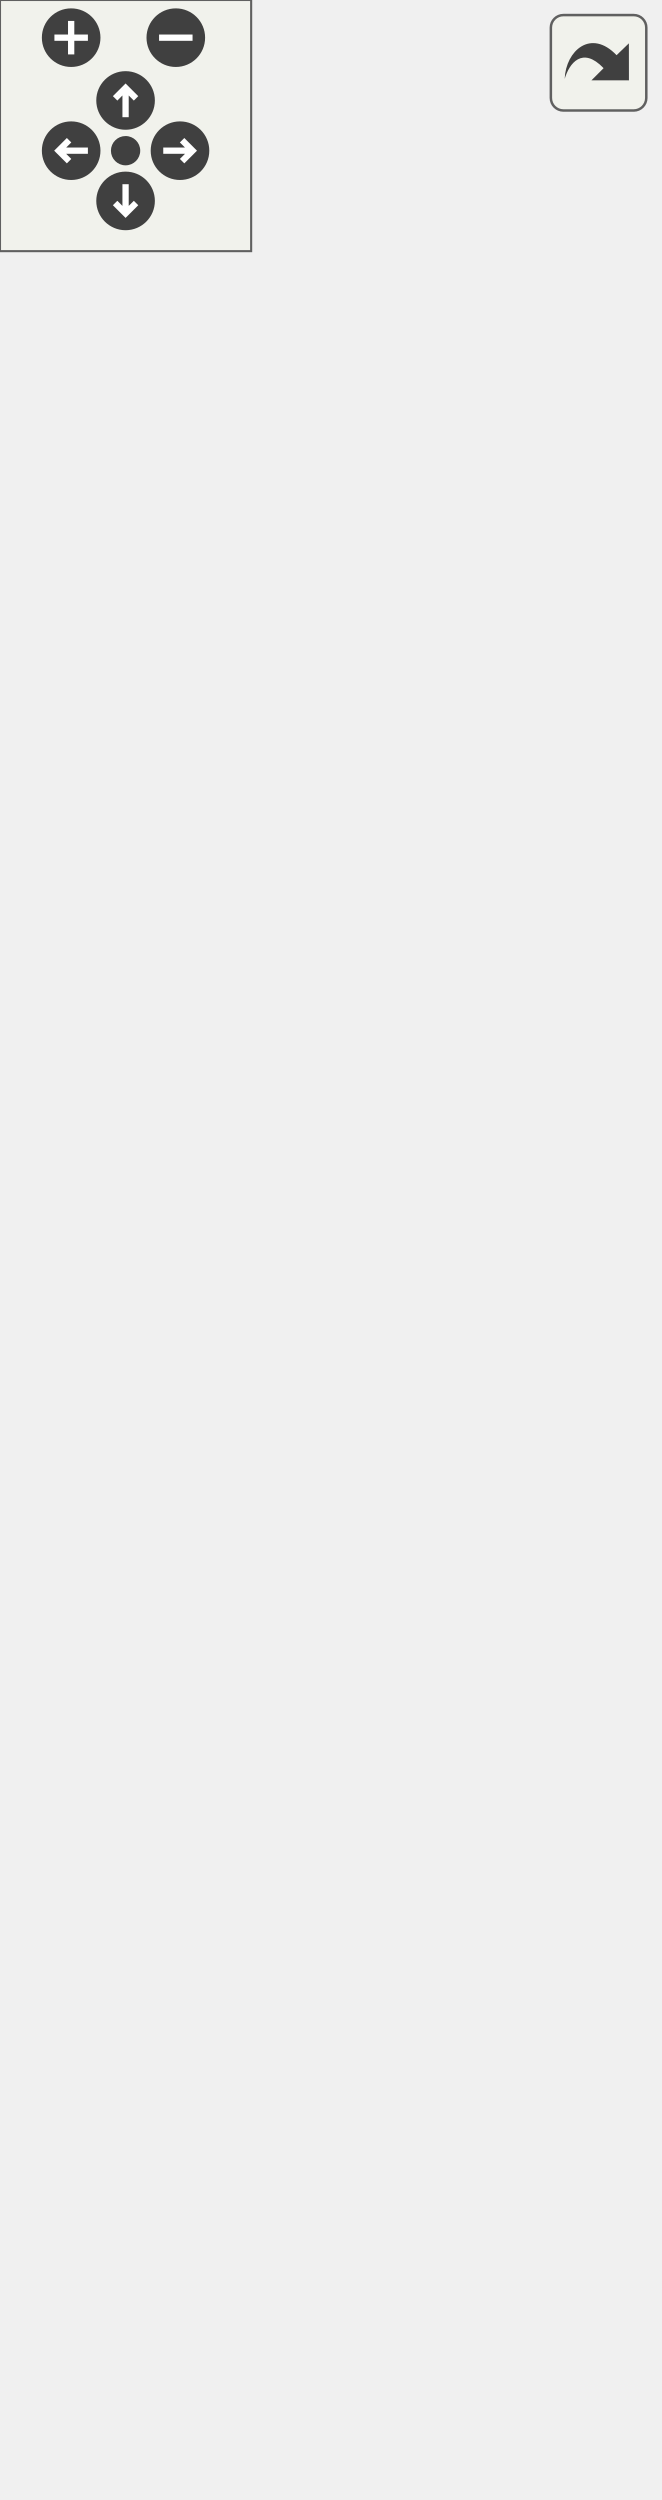
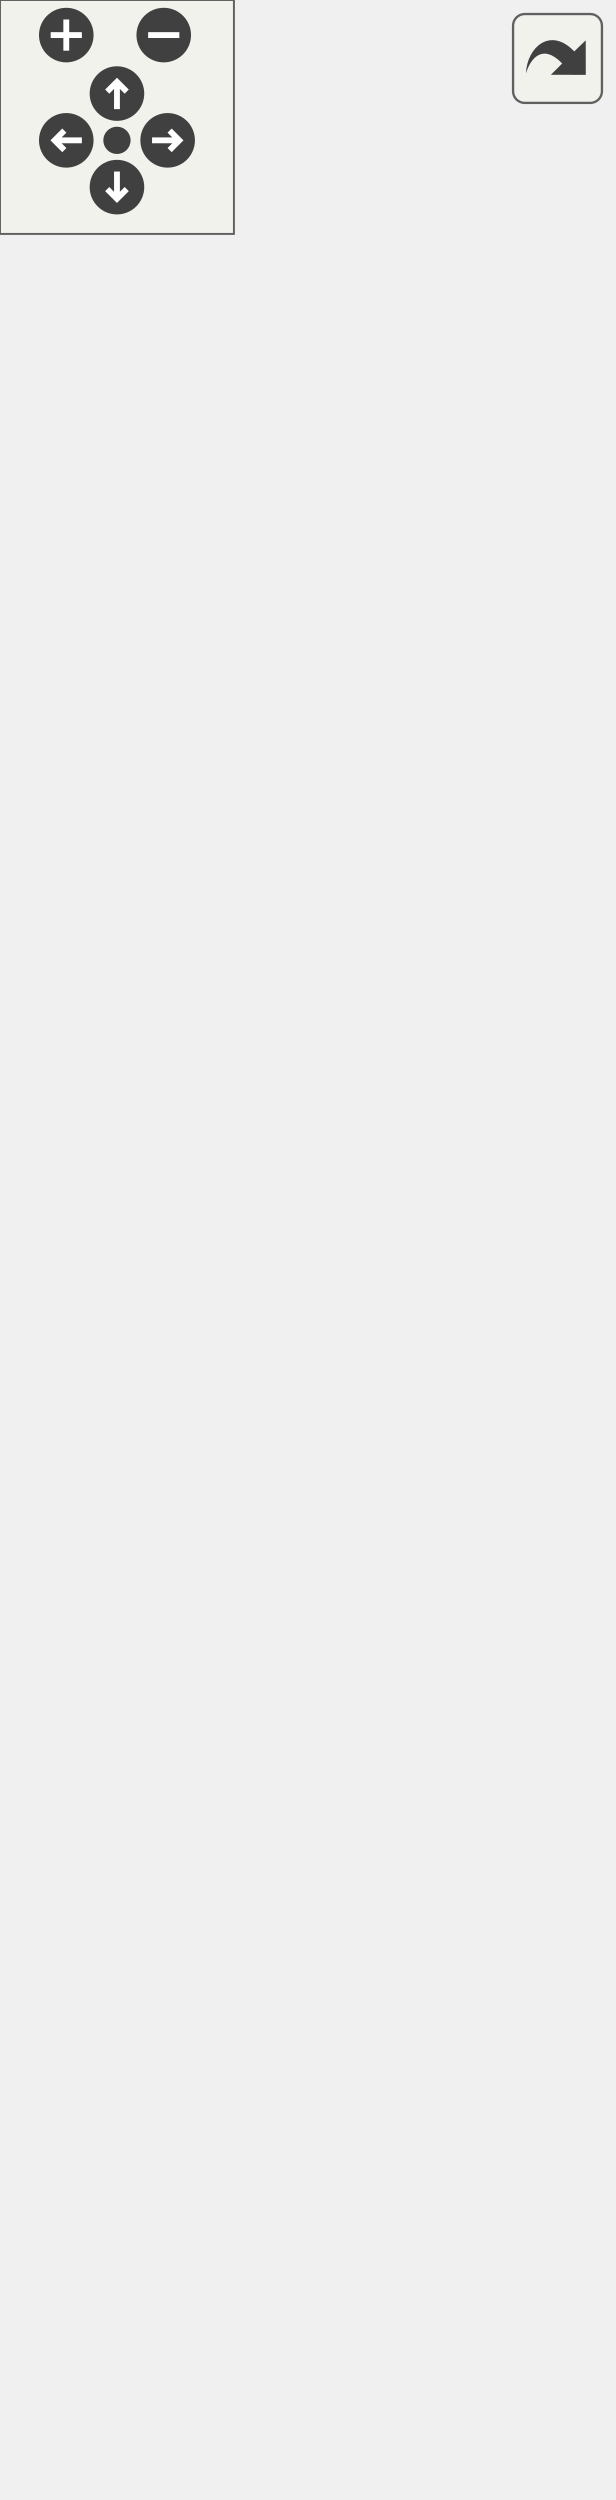
<svg xmlns="http://www.w3.org/2000/svg" xmlns:xlink="http://www.w3.org/1999/xlink" id="main" version="1.1" xml:space="preserve">
  <style type="text/css">
.edge:hover path { stroke: red; }
.edge:hover polygon { stroke: red; fill: red; }
</style>
  <defs>
    <circle id="rim" cx="0" cy="0" r="7" />
    <circle id="rim2" cx="0" cy="0" r="3.5" />
    <g id="zoomPlus">
      <use xlink:href="#rim" fill="#404040">
        <set attributeName="fill" to="#808080" begin="zoomplus.mouseover" end="zoomplus.mouseout" />
      </use>
      <path d="M-4,0h8M0,-4v8" fill="none" stroke="white" stroke-width="1.5" pointer-events="none" />
    </g>
    <g id="zoomMin">
      <use xlink:href="#rim" fill="#404040">
        <set attributeName="fill" to="#808080" begin="zoomminus.mouseover" end="zoomminus.mouseout" />
      </use>
      <path d="M-4,0h8" fill="none" stroke="white" stroke-width="1.5" pointer-events="none" />
    </g>
    <g id="dirArrow">
      <path fill="none" stroke="white" stroke-width="1.5" d="M0,-3.0v7 M-2.5,-0.5L0,-3.0L2.5,-0.5" />
    </g>
    <g id="resetDef">
      <use xlink:href="#rim2" fill="#404040">
        <set attributeName="fill" to="#808080" begin="reset.mouseover" end="reset.mouseout" />
      </use>
    </g>
  </defs>
  <svg id="graph" class="graph">
    <g id="viewport">
      <g id="node1" class="node">
        <g id="a_node1">
          <a xlink:title="The base class for all colliders. @spicapi.">
-             <polygon fill="#bfbfbf" stroke="black" points="0,-0.5 0,-200.5 157,-200.5 157,-0.5 0,-0.5" />
-             <text text-anchor="middle" x="78.5" y="-188.5" font-family="Helvetica,sans-Serif" font-size="10.00">spic::Collider</text>
-             <polyline fill="none" stroke="black" points="0,-181.5 157,-181.5 " />
-             <text text-anchor="middle" x="78.5" y="-169.5" font-family="Helvetica,sans-Serif" font-size="10.00"> </text>
-             <polyline fill="none" stroke="black" points="0,-162.5 157,-162.5 " />
-             <text text-anchor="start" x="8" y="-150.5" font-family="Helvetica,sans-Serif" font-size="10.00">+ void serialize(Archive</text>
-             <text text-anchor="start" x="8" y="-139.5" font-family="Helvetica,sans-Serif" font-size="10.00"> &amp;ar, unsigned int version)</text>
-             <text text-anchor="start" x="8" y="-128.5" font-family="Helvetica,sans-Serif" font-size="10.00">+ auto GetCollisions</text>
-             <text text-anchor="start" x="8" y="-117.5" font-family="Helvetica,sans-Serif" font-size="10.00">() const -&gt; const std</text>
-             <text text-anchor="start" x="8" y="-106.5" font-family="Helvetica,sans-Serif" font-size="10.00">::vector&lt; std::shared</text>
-             <text text-anchor="start" x="8" y="-95.5" font-family="Helvetica,sans-Serif" font-size="10.00">_ptr&lt; Collision &gt;&gt; &amp;</text>
-             <text text-anchor="start" x="8" y="-84.5" font-family="Helvetica,sans-Serif" font-size="10.00">+ auto GetCollisionsWith</text>
-             <text text-anchor="start" x="8" y="-73.5" font-family="Helvetica,sans-Serif" font-size="10.00">(const Collider &amp;col)</text>
-             <text text-anchor="start" x="8" y="-62.5" font-family="Helvetica,sans-Serif" font-size="10.00"> -&gt; std::vector&lt; Collision &gt;</text>
-             <text text-anchor="start" x="8" y="-51.5" font-family="Helvetica,sans-Serif" font-size="10.00">+ auto GetCollisionById</text>
-             <text text-anchor="start" x="8" y="-40.5" font-family="Helvetica,sans-Serif" font-size="10.00">(int uid) -&gt; Collision &amp;</text>
-             <text text-anchor="start" x="8" y="-29.5" font-family="Helvetica,sans-Serif" font-size="10.00">+ void AddCollision(Collision col)</text>
-             <text text-anchor="start" x="8" y="-18.5" font-family="Helvetica,sans-Serif" font-size="10.00">+ void RemoveCollision</text>
-             <text text-anchor="start" x="8" y="-7.5" font-family="Helvetica,sans-Serif" font-size="10.00">(int uid)</text>
+             <polygon fill="#bfbfbf" stroke="black" points="0,-0.5 0,-244.5 157,-244.5 157,-0.5 0,-0.5" />
+             <text text-anchor="middle" x="78.5" y="-232.5" font-family="Helvetica,sans-Serif" font-size="10.00">spic::Collider</text>
+             <polyline fill="none" stroke="black" points="0,-225.5 157,-225.5 " />
+             <text text-anchor="middle" x="78.5" y="-213.5" font-family="Helvetica,sans-Serif" font-size="10.00"> </text>
+             <polyline fill="none" stroke="black" points="0,-206.5 157,-206.5 " />
+             <text text-anchor="start" x="8" y="-194.5" font-family="Helvetica,sans-Serif" font-size="10.00">+ void serialize(Archive</text>
+             <text text-anchor="start" x="8" y="-183.5" font-family="Helvetica,sans-Serif" font-size="10.00"> &amp;ar, unsigned int version)</text>
+             <text text-anchor="start" x="8" y="-172.5" font-family="Helvetica,sans-Serif" font-size="10.00">+ auto GetCollisions</text>
+             <text text-anchor="start" x="8" y="-161.5" font-family="Helvetica,sans-Serif" font-size="10.00">() const -&gt; const std</text>
+             <text text-anchor="start" x="8" y="-150.5" font-family="Helvetica,sans-Serif" font-size="10.00">::vector&lt; std::shared</text>
+             <text text-anchor="start" x="8" y="-139.5" font-family="Helvetica,sans-Serif" font-size="10.00">_ptr&lt; Collision &gt;&gt; &amp;</text>
+             <text text-anchor="start" x="8" y="-128.5" font-family="Helvetica,sans-Serif" font-size="10.00">+ auto GetCollisionsWith</text>
+             <text text-anchor="start" x="8" y="-117.5" font-family="Helvetica,sans-Serif" font-size="10.00">(const Collider &amp;col)</text>
+             <text text-anchor="start" x="8" y="-106.5" font-family="Helvetica,sans-Serif" font-size="10.00"> -&gt; std::vector&lt; Collision &gt;</text>
+             <text text-anchor="start" x="8" y="-95.5" font-family="Helvetica,sans-Serif" font-size="10.00">+ auto GetCollisionById</text>
+             <text text-anchor="start" x="8" y="-84.5" font-family="Helvetica,sans-Serif" font-size="10.00">(int uid) -&gt; Collision &amp;</text>
+             <text text-anchor="start" x="8" y="-73.5" font-family="Helvetica,sans-Serif" font-size="10.00">+ void AddCollision(Collision col)</text>
+             <text text-anchor="start" x="8" y="-62.5" font-family="Helvetica,sans-Serif" font-size="10.00">+ void RemoveCollision</text>
+             <text text-anchor="start" x="8" y="-51.5" font-family="Helvetica,sans-Serif" font-size="10.00">(int uid)</text>
+             <text text-anchor="start" x="8" y="-40.5" font-family="Helvetica,sans-Serif" font-size="10.00">+ auto GetObstructsMovement</text>
+             <text text-anchor="start" x="8" y="-29.5" font-family="Helvetica,sans-Serif" font-size="10.00">() const -&gt; bool</text>
+             <text text-anchor="start" x="8" y="-18.5" font-family="Helvetica,sans-Serif" font-size="10.00">+ void SetObstructsMovement</text>
+             <text text-anchor="start" x="8" y="-7.5" font-family="Helvetica,sans-Serif" font-size="10.00">(bool obstructsMovement)</text>
          </a>
        </g>
      </g>
      <g id="node2" class="node">
        <g id="a_node2">
          <a xlink:href="classspic_1_1Component.html" target="_top" xlink:title="Base class for all components.">
-             <polygon fill="none" stroke="black" points="2,-237.5 2,-536.5 155,-536.5 155,-237.5 2,-237.5" />
-             <text text-anchor="middle" x="78.5" y="-524.5" font-family="Helvetica,sans-Serif" font-size="10.00">spic::Component</text>
-             <polyline fill="none" stroke="black" points="2,-517.5 155,-517.5 " />
-             <text text-anchor="middle" x="78.5" y="-505.5" font-family="Helvetica,sans-Serif" font-size="10.00"> </text>
-             <polyline fill="none" stroke="black" points="2,-498.5 155,-498.5 " />
-             <text text-anchor="start" x="10" y="-486.5" font-family="Helvetica,sans-Serif" font-size="10.00">+ void serialize(archive</text>
-             <text text-anchor="start" x="10" y="-475.5" font-family="Helvetica,sans-Serif" font-size="10.00"> &amp;ar, const unsigned)</text>
-             <text text-anchor="start" x="10" y="-464.5" font-family="Helvetica,sans-Serif" font-size="10.00">+ Component()=default</text>
-             <text text-anchor="start" x="10" y="-453.5" font-family="Helvetica,sans-Serif" font-size="10.00">+ virtual ~Component</text>
-             <text text-anchor="start" x="10" y="-442.5" font-family="Helvetica,sans-Serif" font-size="10.00">()=default</text>
-             <text text-anchor="start" x="10" y="-431.5" font-family="Helvetica,sans-Serif" font-size="10.00">+ Component(const Component</text>
-             <text text-anchor="start" x="10" y="-420.5" font-family="Helvetica,sans-Serif" font-size="10.00"> &amp;other)=default</text>
-             <text text-anchor="start" x="10" y="-409.5" font-family="Helvetica,sans-Serif" font-size="10.00">+ auto operator=(const</text>
-             <text text-anchor="start" x="10" y="-398.5" font-family="Helvetica,sans-Serif" font-size="10.00"> Component &amp;other) -&gt;</text>
-             <text text-anchor="start" x="10" y="-387.5" font-family="Helvetica,sans-Serif" font-size="10.00"> Component &amp;=default</text>
-             <text text-anchor="start" x="10" y="-376.5" font-family="Helvetica,sans-Serif" font-size="10.00">+ Component(Component</text>
-             <text text-anchor="start" x="10" y="-365.5" font-family="Helvetica,sans-Serif" font-size="10.00"> &amp;&amp;other)=default</text>
-             <text text-anchor="start" x="10" y="-354.5" font-family="Helvetica,sans-Serif" font-size="10.00">+ auto operator=(Component</text>
-             <text text-anchor="start" x="10" y="-343.5" font-family="Helvetica,sans-Serif" font-size="10.00"> &amp;&amp;other) -&gt; Component</text>
-             <text text-anchor="start" x="10" y="-332.5" font-family="Helvetica,sans-Serif" font-size="10.00"> &amp;=default</text>
-             <text text-anchor="start" x="10" y="-321.5" font-family="Helvetica,sans-Serif" font-size="10.00">+ auto Active() const</text>
-             <text text-anchor="start" x="10" y="-310.5" font-family="Helvetica,sans-Serif" font-size="10.00"> -&gt; bool</text>
-             <text text-anchor="start" x="10" y="-299.5" font-family="Helvetica,sans-Serif" font-size="10.00">+ void Active(bool flag)</text>
-             <text text-anchor="start" x="10" y="-288.5" font-family="Helvetica,sans-Serif" font-size="10.00">+ void SetGameObject</text>
-             <text text-anchor="start" x="10" y="-277.5" font-family="Helvetica,sans-Serif" font-size="10.00">(std::weak_ptr&lt; GameObject</text>
-             <text text-anchor="start" x="10" y="-266.5" font-family="Helvetica,sans-Serif" font-size="10.00"> &gt; gObj)</text>
-             <text text-anchor="start" x="10" y="-255.5" font-family="Helvetica,sans-Serif" font-size="10.00">+ std::weak_ptr&lt; GameObject</text>
-             <text text-anchor="start" x="10" y="-244.5" font-family="Helvetica,sans-Serif" font-size="10.00"> &gt; GetGameObject()</text>
+             <polygon fill="none" stroke="black" points="2,-281.5 2,-580.5 155,-580.5 155,-281.5 2,-281.5" />
+             <text text-anchor="middle" x="78.5" y="-568.5" font-family="Helvetica,sans-Serif" font-size="10.00">spic::Component</text>
+             <polyline fill="none" stroke="black" points="2,-561.5 155,-561.5 " />
+             <text text-anchor="middle" x="78.5" y="-549.5" font-family="Helvetica,sans-Serif" font-size="10.00"> </text>
+             <polyline fill="none" stroke="black" points="2,-542.5 155,-542.5 " />
+             <text text-anchor="start" x="10" y="-530.5" font-family="Helvetica,sans-Serif" font-size="10.00">+ void serialize(archive</text>
+             <text text-anchor="start" x="10" y="-519.5" font-family="Helvetica,sans-Serif" font-size="10.00"> &amp;ar, const unsigned)</text>
+             <text text-anchor="start" x="10" y="-508.5" font-family="Helvetica,sans-Serif" font-size="10.00">+ Component()=default</text>
+             <text text-anchor="start" x="10" y="-497.5" font-family="Helvetica,sans-Serif" font-size="10.00">+ virtual ~Component</text>
+             <text text-anchor="start" x="10" y="-486.5" font-family="Helvetica,sans-Serif" font-size="10.00">()=default</text>
+             <text text-anchor="start" x="10" y="-475.5" font-family="Helvetica,sans-Serif" font-size="10.00">+ Component(const Component</text>
+             <text text-anchor="start" x="10" y="-464.5" font-family="Helvetica,sans-Serif" font-size="10.00"> &amp;other)=default</text>
+             <text text-anchor="start" x="10" y="-453.5" font-family="Helvetica,sans-Serif" font-size="10.00">+ auto operator=(const</text>
+             <text text-anchor="start" x="10" y="-442.5" font-family="Helvetica,sans-Serif" font-size="10.00"> Component &amp;other) -&gt;</text>
+             <text text-anchor="start" x="10" y="-431.5" font-family="Helvetica,sans-Serif" font-size="10.00"> Component &amp;=default</text>
+             <text text-anchor="start" x="10" y="-420.5" font-family="Helvetica,sans-Serif" font-size="10.00">+ Component(Component</text>
+             <text text-anchor="start" x="10" y="-409.5" font-family="Helvetica,sans-Serif" font-size="10.00"> &amp;&amp;other)=default</text>
+             <text text-anchor="start" x="10" y="-398.5" font-family="Helvetica,sans-Serif" font-size="10.00">+ auto operator=(Component</text>
+             <text text-anchor="start" x="10" y="-387.5" font-family="Helvetica,sans-Serif" font-size="10.00"> &amp;&amp;other) -&gt; Component</text>
+             <text text-anchor="start" x="10" y="-376.5" font-family="Helvetica,sans-Serif" font-size="10.00"> &amp;=default</text>
+             <text text-anchor="start" x="10" y="-365.5" font-family="Helvetica,sans-Serif" font-size="10.00">+ auto Active() const</text>
+             <text text-anchor="start" x="10" y="-354.5" font-family="Helvetica,sans-Serif" font-size="10.00"> -&gt; bool</text>
+             <text text-anchor="start" x="10" y="-343.5" font-family="Helvetica,sans-Serif" font-size="10.00">+ void Active(bool flag)</text>
+             <text text-anchor="start" x="10" y="-332.5" font-family="Helvetica,sans-Serif" font-size="10.00">+ void SetGameObject</text>
+             <text text-anchor="start" x="10" y="-321.5" font-family="Helvetica,sans-Serif" font-size="10.00">(std::weak_ptr&lt; GameObject</text>
+             <text text-anchor="start" x="10" y="-310.5" font-family="Helvetica,sans-Serif" font-size="10.00"> &gt; gObj)</text>
+             <text text-anchor="start" x="10" y="-299.5" font-family="Helvetica,sans-Serif" font-size="10.00">+ std::weak_ptr&lt; GameObject</text>
+             <text text-anchor="start" x="10" y="-288.5" font-family="Helvetica,sans-Serif" font-size="10.00"> &gt; GetGameObject()</text>
          </a>
        </g>
      </g>
      <g id="edge1" class="edge">
-         <path fill="none" stroke="midnightblue" d="M78.5,-226.96C78.5,-218.02 78.5,-209.17 78.5,-200.56" />
-         <polygon fill="none" stroke="midnightblue" points="75,-227.08 78.5,-237.08 82,-227.08 75,-227.08" />
+         <path fill="none" stroke="midnightblue" d="M78.5,-271.23C78.5,-262.36 78.5,-253.53 78.5,-244.83" />
+         <polygon fill="none" stroke="midnightblue" points="75,-271.24 78.5,-281.24 82,-271.24 75,-271.24" />
      </g>
    </g>
  </svg>
  <g id="navigator" transform="translate(0 0)" fill="#404254">
    <rect fill="#f2f5e9" fill-opacity="0.5" stroke="#606060" stroke-width=".5" x="0" y="0" width="60" height="60" />
    <use id="zoomplus" xlink:href="#zoomPlus" x="17" y="9" />
    <use id="zoomminus" xlink:href="#zoomMin" x="42" y="9" />
    <use id="reset" xlink:href="#resetDef" x="30" y="36" />
    <g id="arrowUp" xlink:href="#dirArrow" transform="translate(30 24)">
      <use xlink:href="#rim" fill="#404040">
        <set attributeName="fill" to="#808080" begin="arrowUp.mouseover" end="arrowUp.mouseout" />
      </use>
      <path fill="none" stroke="white" stroke-width="1.5" d="M0,-3.0v7 M-2.5,-0.5L0,-3.0L2.5,-0.5" />
    </g>
    <g id="arrowRight" xlink:href="#dirArrow" transform="rotate(90) translate(36 -43)">
      <use xlink:href="#rim" fill="#404040">
        <set attributeName="fill" to="#808080" begin="arrowRight.mouseover" end="arrowRight.mouseout" />
      </use>
      <path fill="none" stroke="white" stroke-width="1.5" d="M0,-3.0v7 M-2.5,-0.5L0,-3.0L2.5,-0.5" />
    </g>
    <g id="arrowDown" xlink:href="#dirArrow" transform="rotate(180) translate(-30 -48)">
      <use xlink:href="#rim" fill="#404040">
        <set attributeName="fill" to="#808080" begin="arrowDown.mouseover" end="arrowDown.mouseout" />
      </use>
      <path fill="none" stroke="white" stroke-width="1.5" d="M0,-3.0v7 M-2.5,-0.5L0,-3.0L2.5,-0.5" />
    </g>
    <g id="arrowLeft" xlink:href="#dirArrow" transform="rotate(270) translate(-36 17)">
      <use xlink:href="#rim" fill="#404040">
        <set attributeName="fill" to="#808080" begin="arrowLeft.mouseover" end="arrowLeft.mouseout" />
      </use>
      <path fill="none" stroke="white" stroke-width="1.5" d="M0,-3.0v7 M-2.5,-0.5L0,-3.0L2.5,-0.5" />
    </g>
  </g>
  <svg viewBox="0 0 15 15" width="100%" height="30px" preserveAspectRatio="xMaxYMin meet">
    <g id="arrow_out" transform="scale(0.3 0.3)">
      <a xlink:href="classspic_1_1Collider__coll__graph_org.svg" target="_base">
        <rect id="button" ry="5" rx="5" y="6" x="6" height="38" width="38" fill="#f2f5e9" fill-opacity="0.5" stroke="#606060" stroke-width="1.0" />
        <path id="arrow" d="M 11.5,31.437 C 11.94,20.098 22.043,11.323 32.159,21.979 L 37.069,17.246 C 37.069,17.246 37.088,32 37.088,32 L 22.16,31.978 C 22.16,31.978 26.998,27.14 26.998,27.14 C 18.529,18.264 13.292,25.23 11.5,31.437 z" style="fill:#404040;" />
      </a>
    </g>
  </svg>
</svg>
